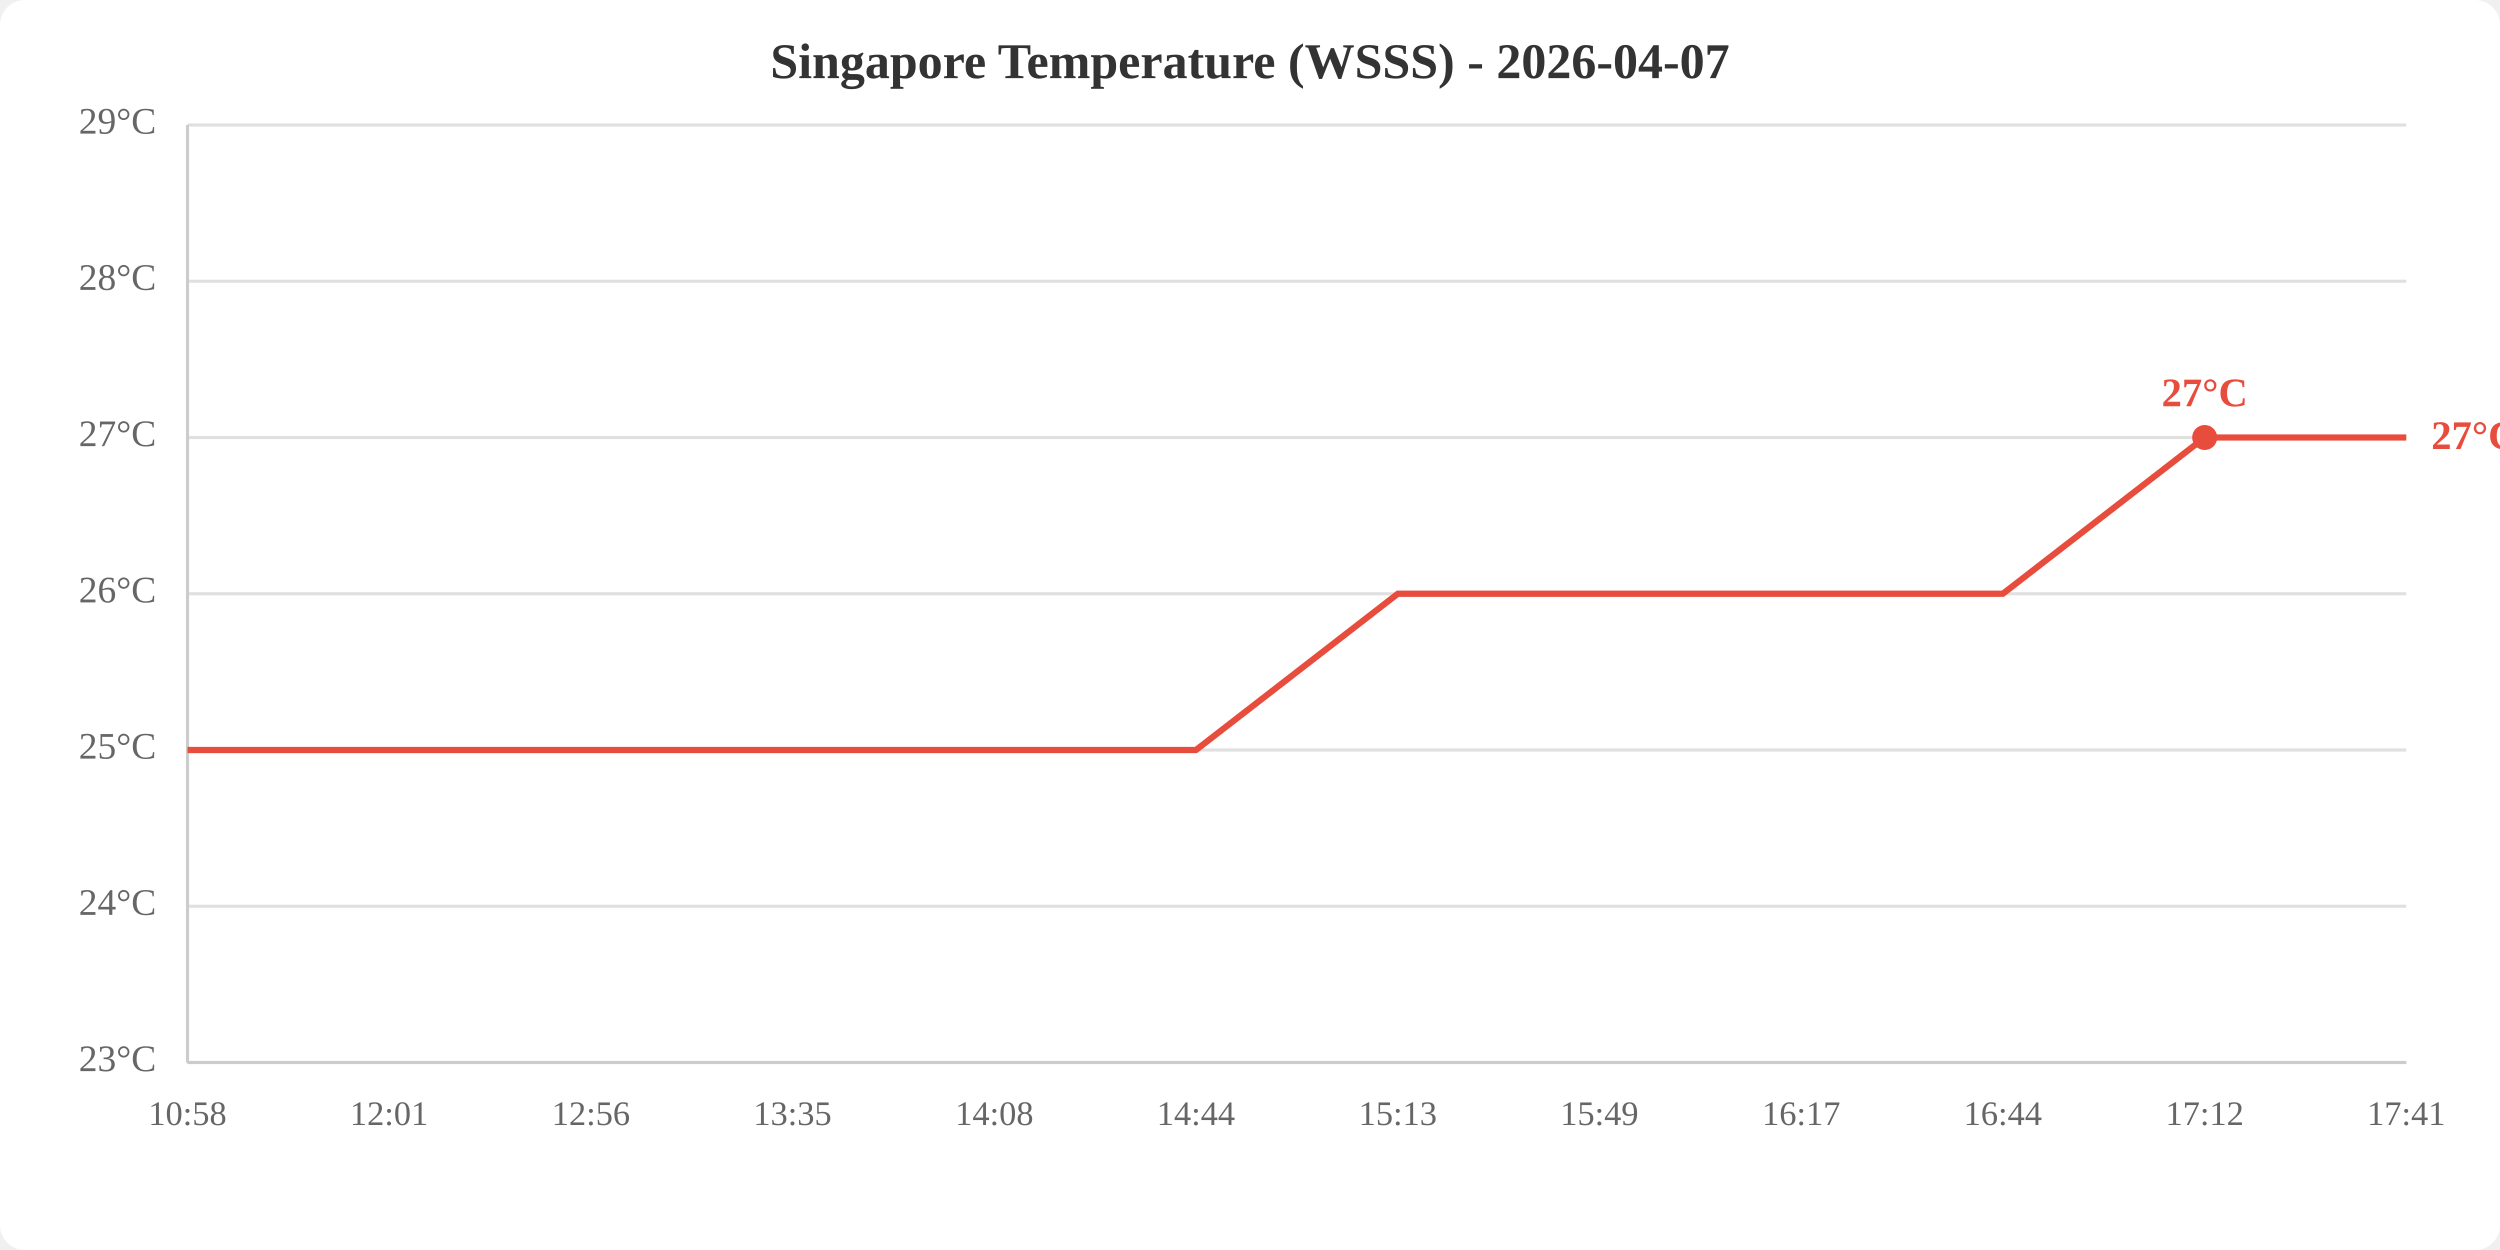
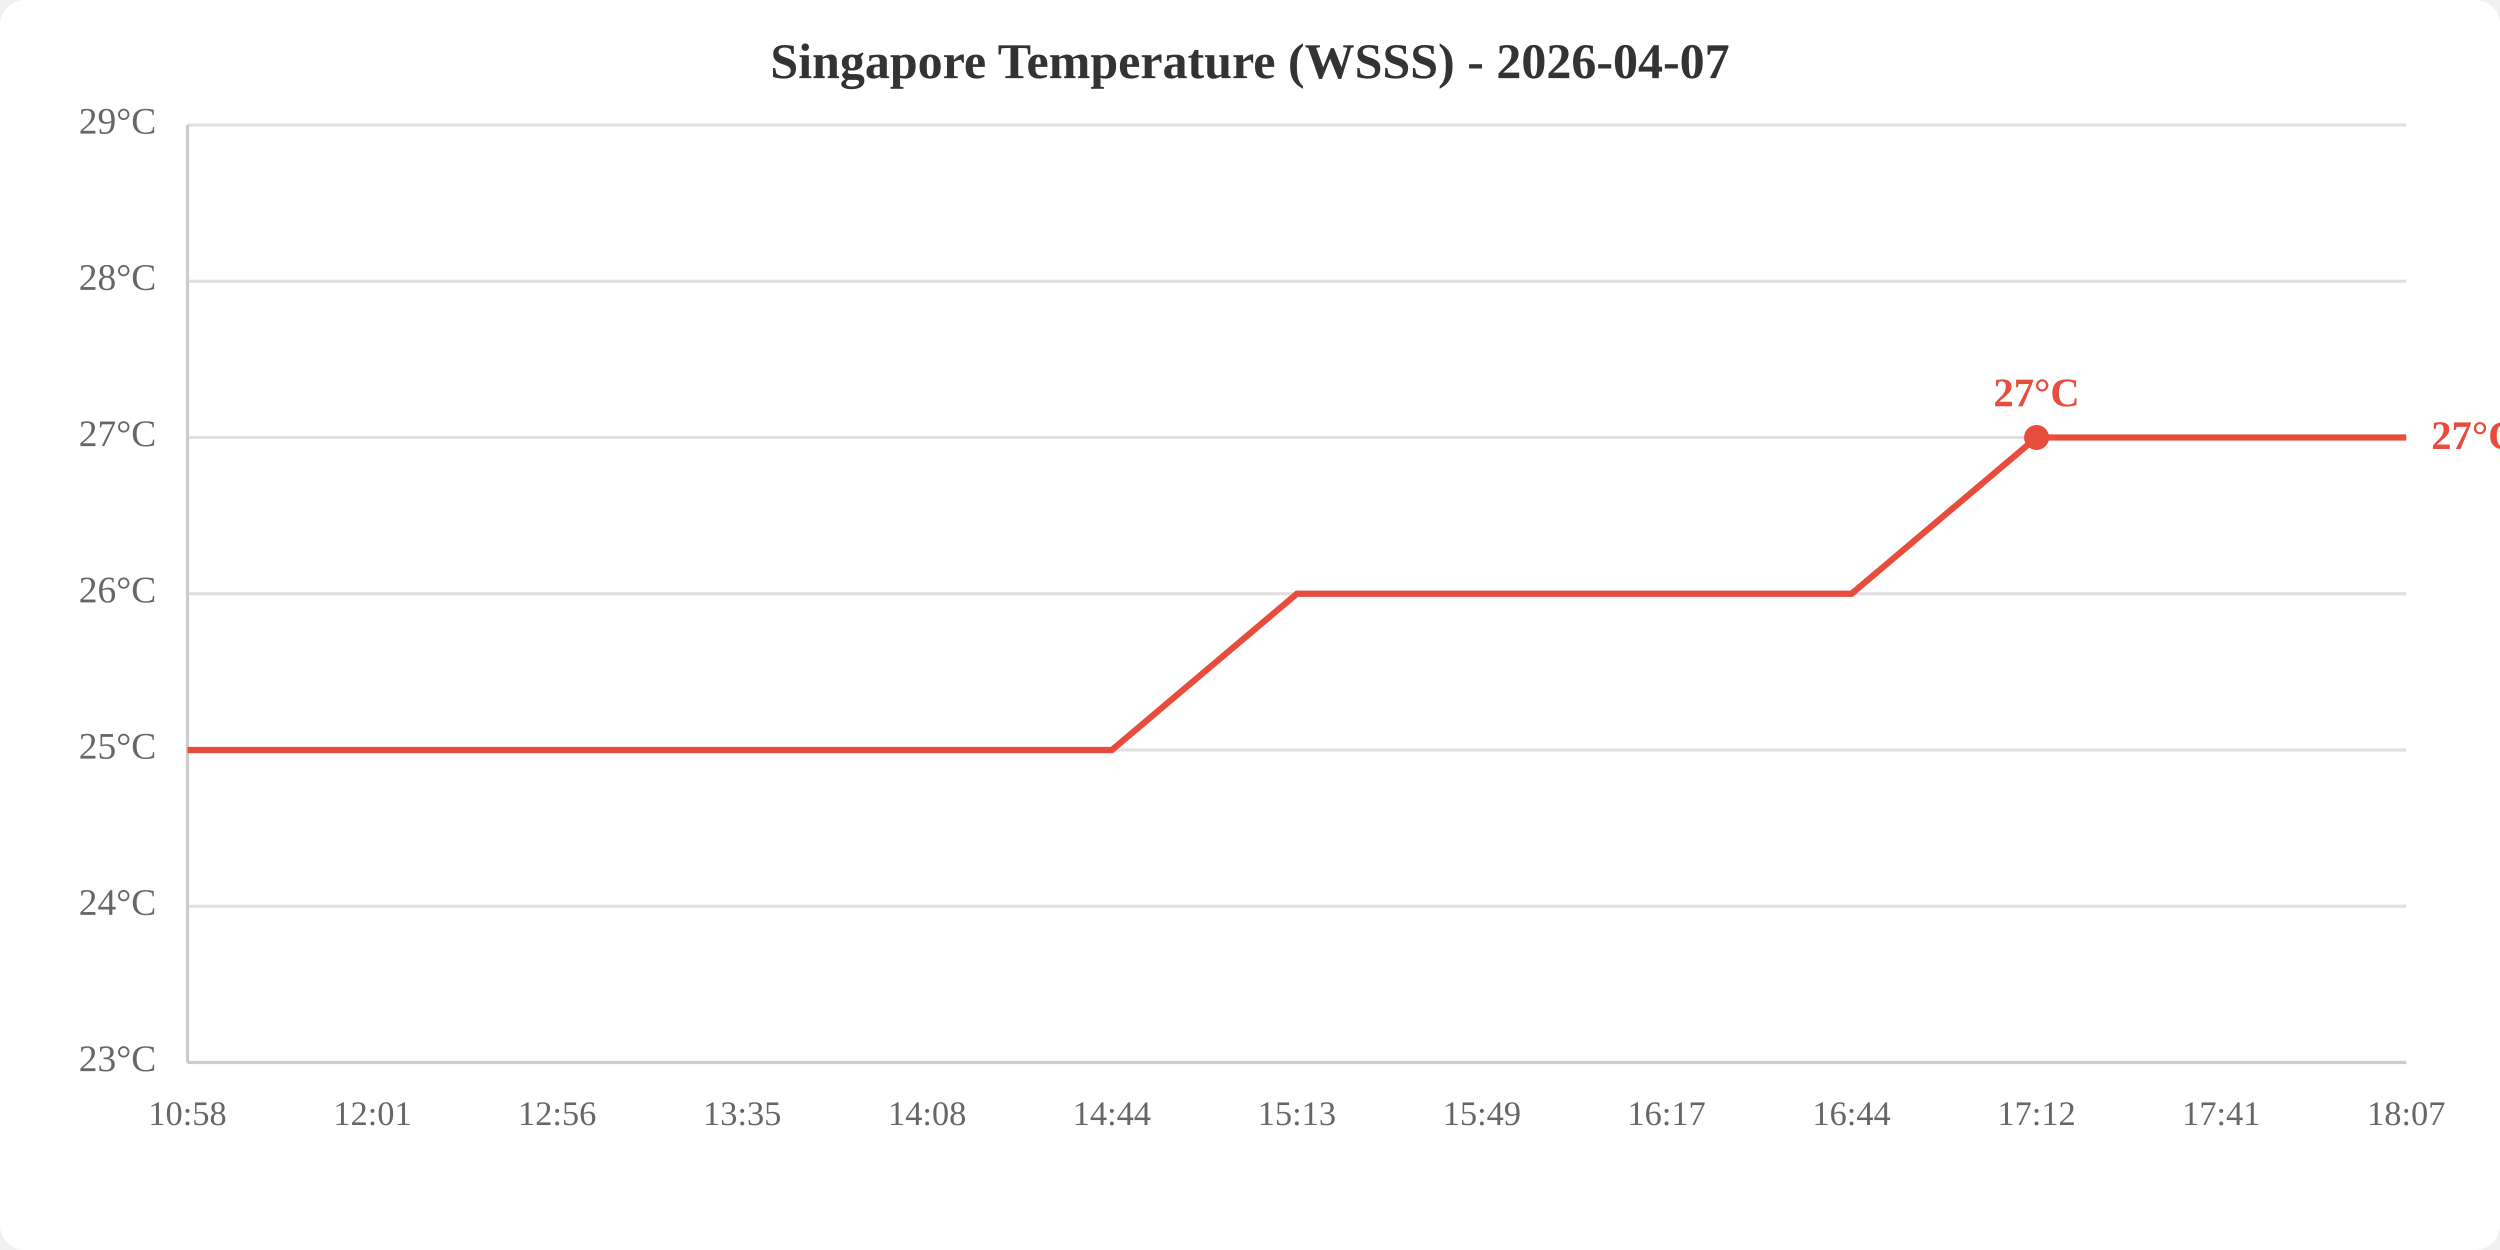
<svg xmlns="http://www.w3.org/2000/svg" viewBox="0 0 800 400" width="800" height="400">
  <rect width="800" height="400" fill="white" rx="8" />
  <text x="400.0" y="25" text-anchor="middle" font-size="16" font-weight="bold" fill="#333">Singapore Temperature (WSSS) - 2026-04-07</text>
  <line x1="60" y1="340.0" x2="770" y2="340.0" stroke="#e0e0e0" stroke-width="1" />
  <line x1="60" y1="290.0" x2="770" y2="290.0" stroke="#e0e0e0" stroke-width="1" />
  <line x1="60" y1="240.0" x2="770" y2="240.0" stroke="#e0e0e0" stroke-width="1" />
  <line x1="60" y1="190.0" x2="770" y2="190.0" stroke="#e0e0e0" stroke-width="1" />
  <line x1="60" y1="140.0" x2="770" y2="140.0" stroke="#e0e0e0" stroke-width="1" />
  <line x1="60" y1="90.0" x2="770" y2="90.0" stroke="#e0e0e0" stroke-width="1" />
  <line x1="60" y1="40.0" x2="770" y2="40.0" stroke="#e0e0e0" stroke-width="1" />
  <text x="50" y="340.0" text-anchor="end" dominant-baseline="middle" fill="#666" font-size="12">23°C</text>
  <text x="50" y="290.0" text-anchor="end" dominant-baseline="middle" fill="#666" font-size="12">24°C</text>
  <text x="50" y="240.0" text-anchor="end" dominant-baseline="middle" fill="#666" font-size="12">25°C</text>
  <text x="50" y="190.0" text-anchor="end" dominant-baseline="middle" fill="#666" font-size="12">26°C</text>
  <text x="50" y="140.0" text-anchor="end" dominant-baseline="middle" fill="#666" font-size="12">27°C</text>
  <text x="50" y="90.0" text-anchor="end" dominant-baseline="middle" fill="#666" font-size="12">28°C</text>
  <text x="50" y="40.0" text-anchor="end" dominant-baseline="middle" fill="#666" font-size="12">29°C</text>
  <text x="60.0" y="360" text-anchor="middle" fill="#666" font-size="11">10:58</text>
-   <text x="124.5" y="360" text-anchor="middle" fill="#666" font-size="11">12:01</text>
-   <text x="189.1" y="360" text-anchor="middle" fill="#666" font-size="11">12:56</text>
-   <text x="253.6" y="360" text-anchor="middle" fill="#666" font-size="11">13:35</text>
-   <text x="318.2" y="360" text-anchor="middle" fill="#666" font-size="11">14:08</text>
-   <text x="382.7" y="360" text-anchor="middle" fill="#666" font-size="11">14:44</text>
-   <text x="447.3" y="360" text-anchor="middle" fill="#666" font-size="11">15:13</text>
-   <text x="511.8" y="360" text-anchor="middle" fill="#666" font-size="11">15:49</text>
-   <text x="576.4" y="360" text-anchor="middle" fill="#666" font-size="11">16:17</text>
-   <text x="640.9" y="360" text-anchor="middle" fill="#666" font-size="11">16:44</text>
-   <text x="705.5" y="360" text-anchor="middle" fill="#666" font-size="11">17:12</text>
-   <text x="770.0" y="360" text-anchor="middle" fill="#666" font-size="11">17:41</text>
+   <text x="119.2" y="360" text-anchor="middle" fill="#666" font-size="11">12:01</text>
+   <text x="178.3" y="360" text-anchor="middle" fill="#666" font-size="11">12:56</text>
+   <text x="237.5" y="360" text-anchor="middle" fill="#666" font-size="11">13:35</text>
+   <text x="296.7" y="360" text-anchor="middle" fill="#666" font-size="11">14:08</text>
+   <text x="355.8" y="360" text-anchor="middle" fill="#666" font-size="11">14:44</text>
+   <text x="415.0" y="360" text-anchor="middle" fill="#666" font-size="11">15:13</text>
+   <text x="474.2" y="360" text-anchor="middle" fill="#666" font-size="11">15:49</text>
+   <text x="533.3" y="360" text-anchor="middle" fill="#666" font-size="11">16:17</text>
+   <text x="592.5" y="360" text-anchor="middle" fill="#666" font-size="11">16:44</text>
+   <text x="651.7" y="360" text-anchor="middle" fill="#666" font-size="11">17:12</text>
+   <text x="710.8" y="360" text-anchor="middle" fill="#666" font-size="11">17:41</text>
+   <text x="770.0" y="360" text-anchor="middle" fill="#666" font-size="11">18:07</text>
  <line x1="60" y1="40" x2="60" y2="340" stroke="#ccc" stroke-width="1" />
  <line x1="60" y1="340" x2="770" y2="340" stroke="#ccc" stroke-width="1" />
-   <polyline points="60.0,240.0 124.5,240.0 189.1,240.0 253.6,240.0 318.2,240.0 382.7,240.0 447.3,190.0 511.8,190.0 576.4,190.0 640.9,190.0 705.5,140.0 770.0,140.0" fill="none" stroke="#e74c3c" stroke-width="2" />
-   <circle cx="705.5" cy="140.0" r="4" fill="#e74c3c" />
-   <text x="705.5" y="130.0" text-anchor="middle" fill="#e74c3c" font-size="13" font-weight="bold">27°C</text>
+   <polyline points="60.0,240.0 119.2,240.0 178.3,240.0 237.5,240.0 296.7,240.0 355.8,240.0 415.0,190.0 474.2,190.0 533.3,190.0 592.5,190.0 651.7,140.0 710.8,140.0 770.0,140.0" fill="none" stroke="#e74c3c" stroke-width="2" />
+   <circle cx="651.7" cy="140.0" r="4" fill="#e74c3c" />
+   <text x="651.7" y="130.0" text-anchor="middle" fill="#e74c3c" font-size="13" font-weight="bold">27°C</text>
  <text x="778.0" y="140.0" fill="#e74c3c" font-size="13" font-weight="bold" dominant-baseline="middle">27°C</text>
</svg>
